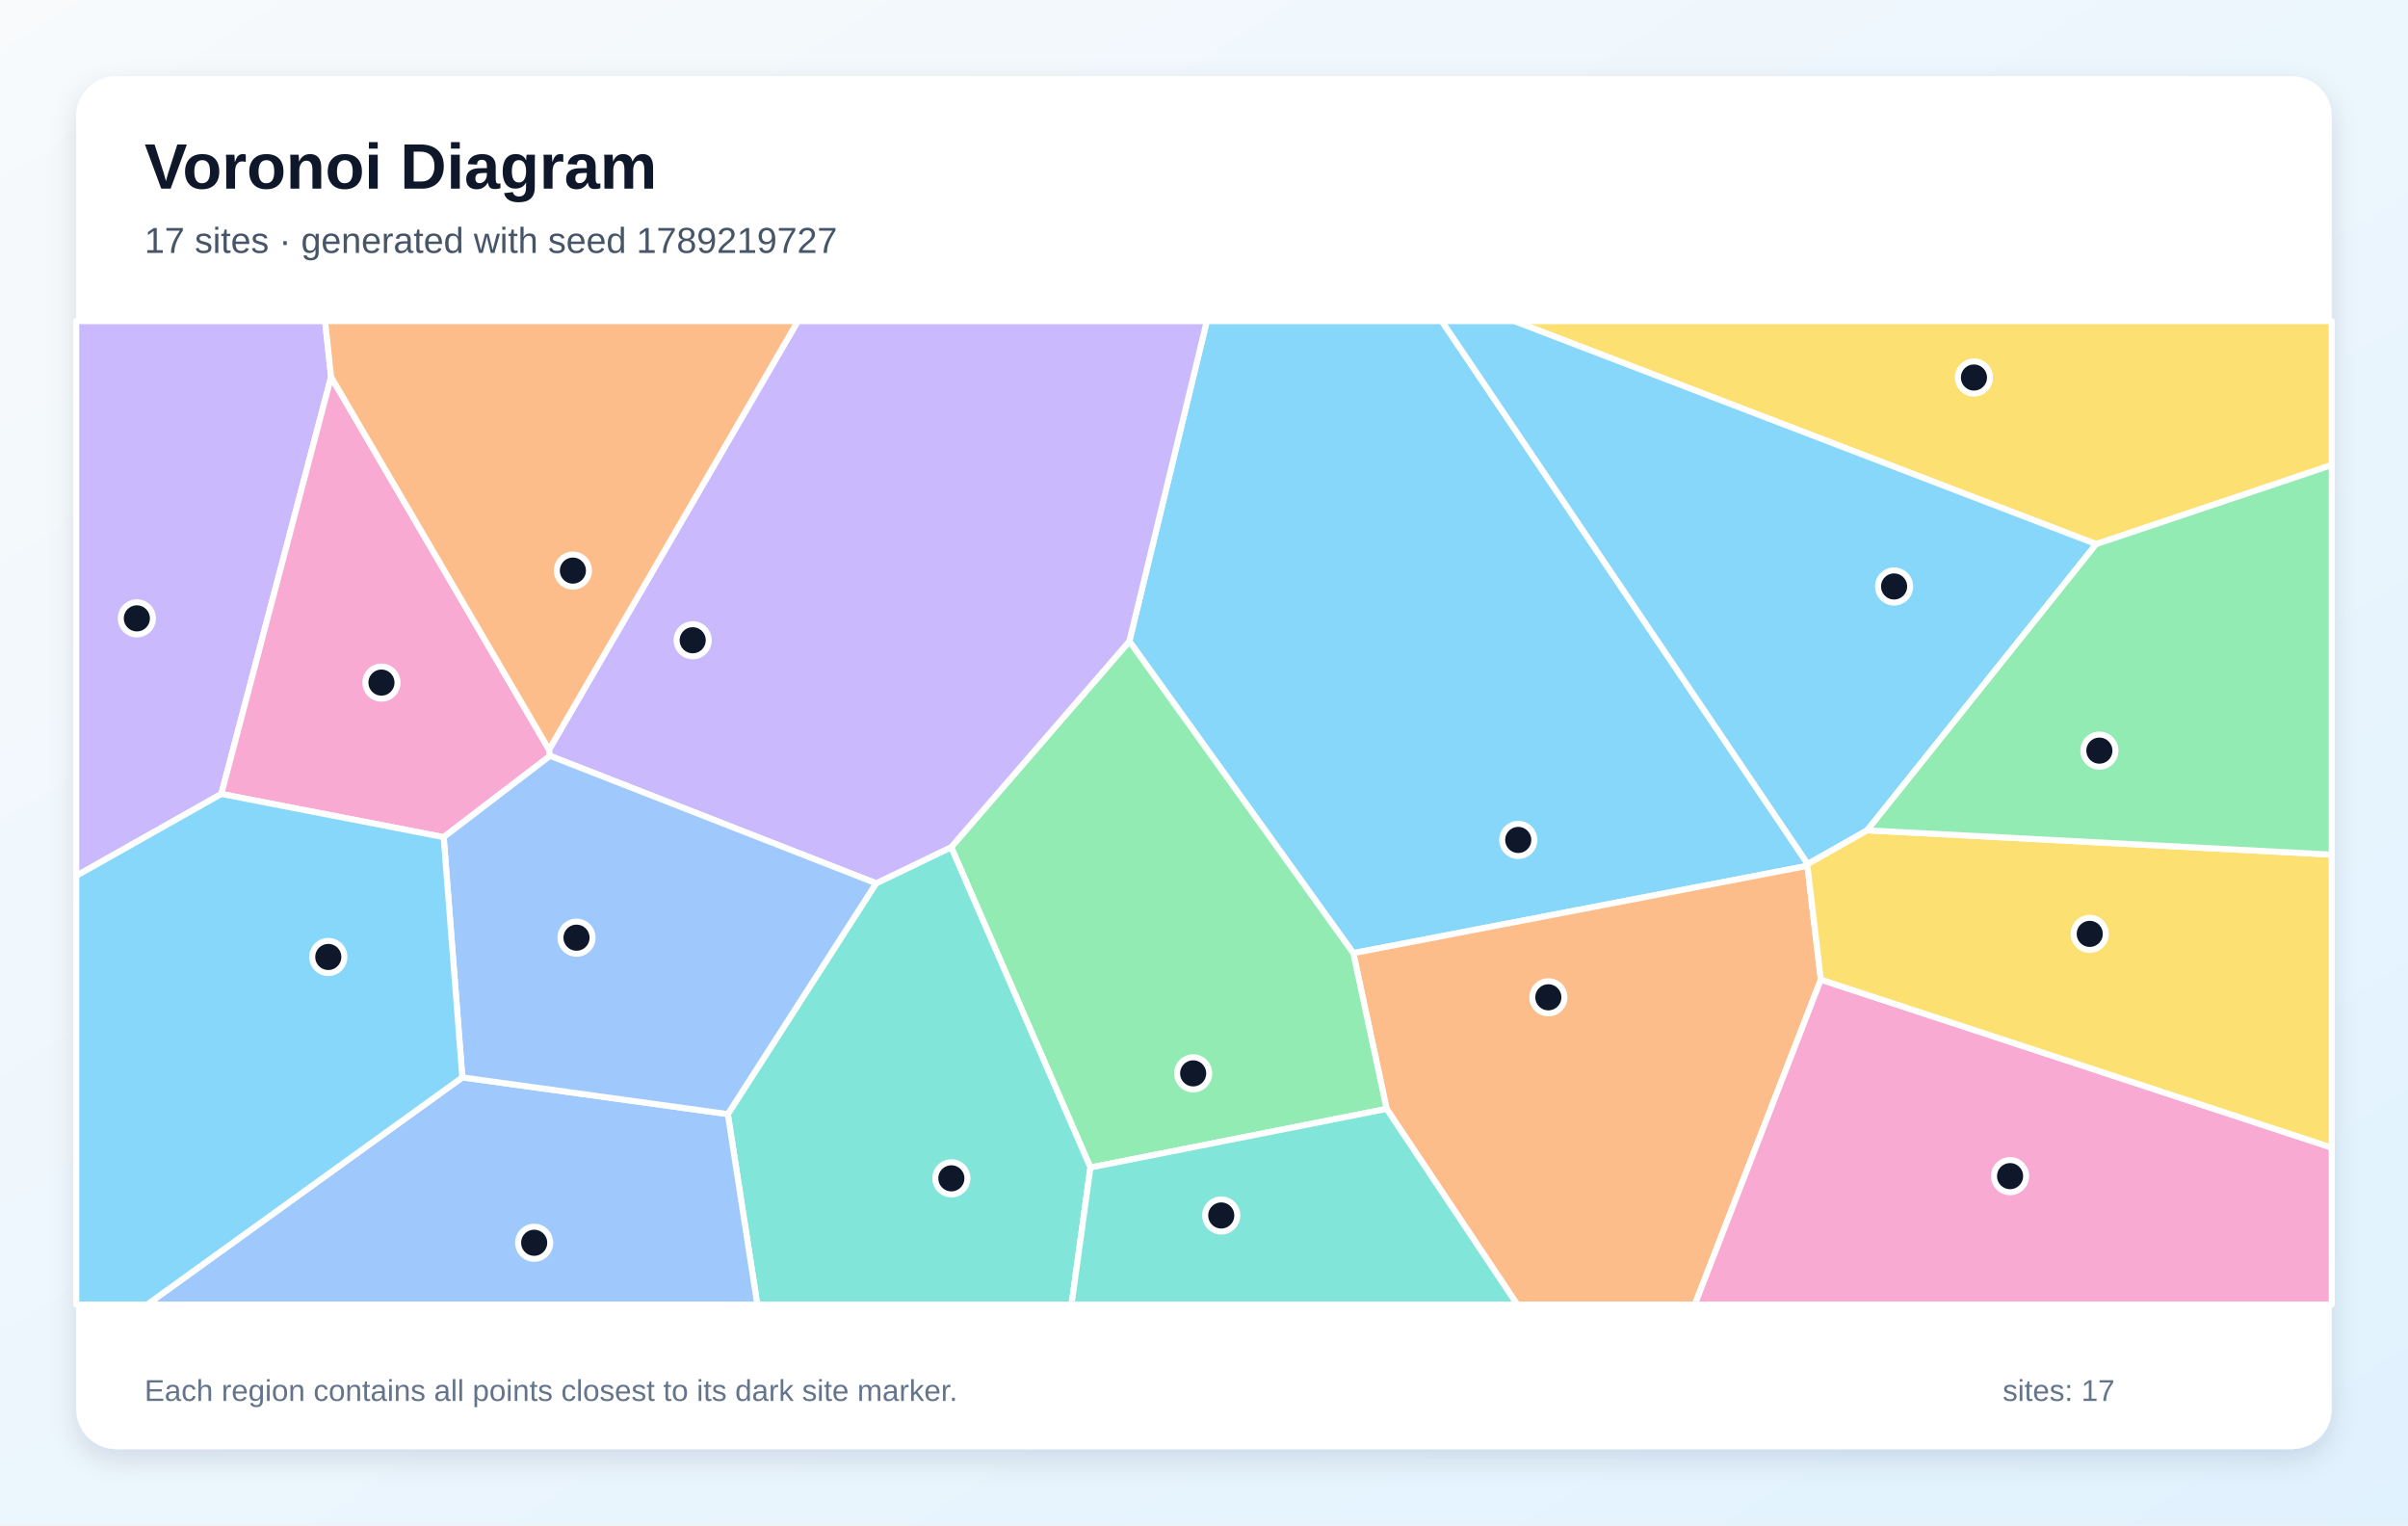
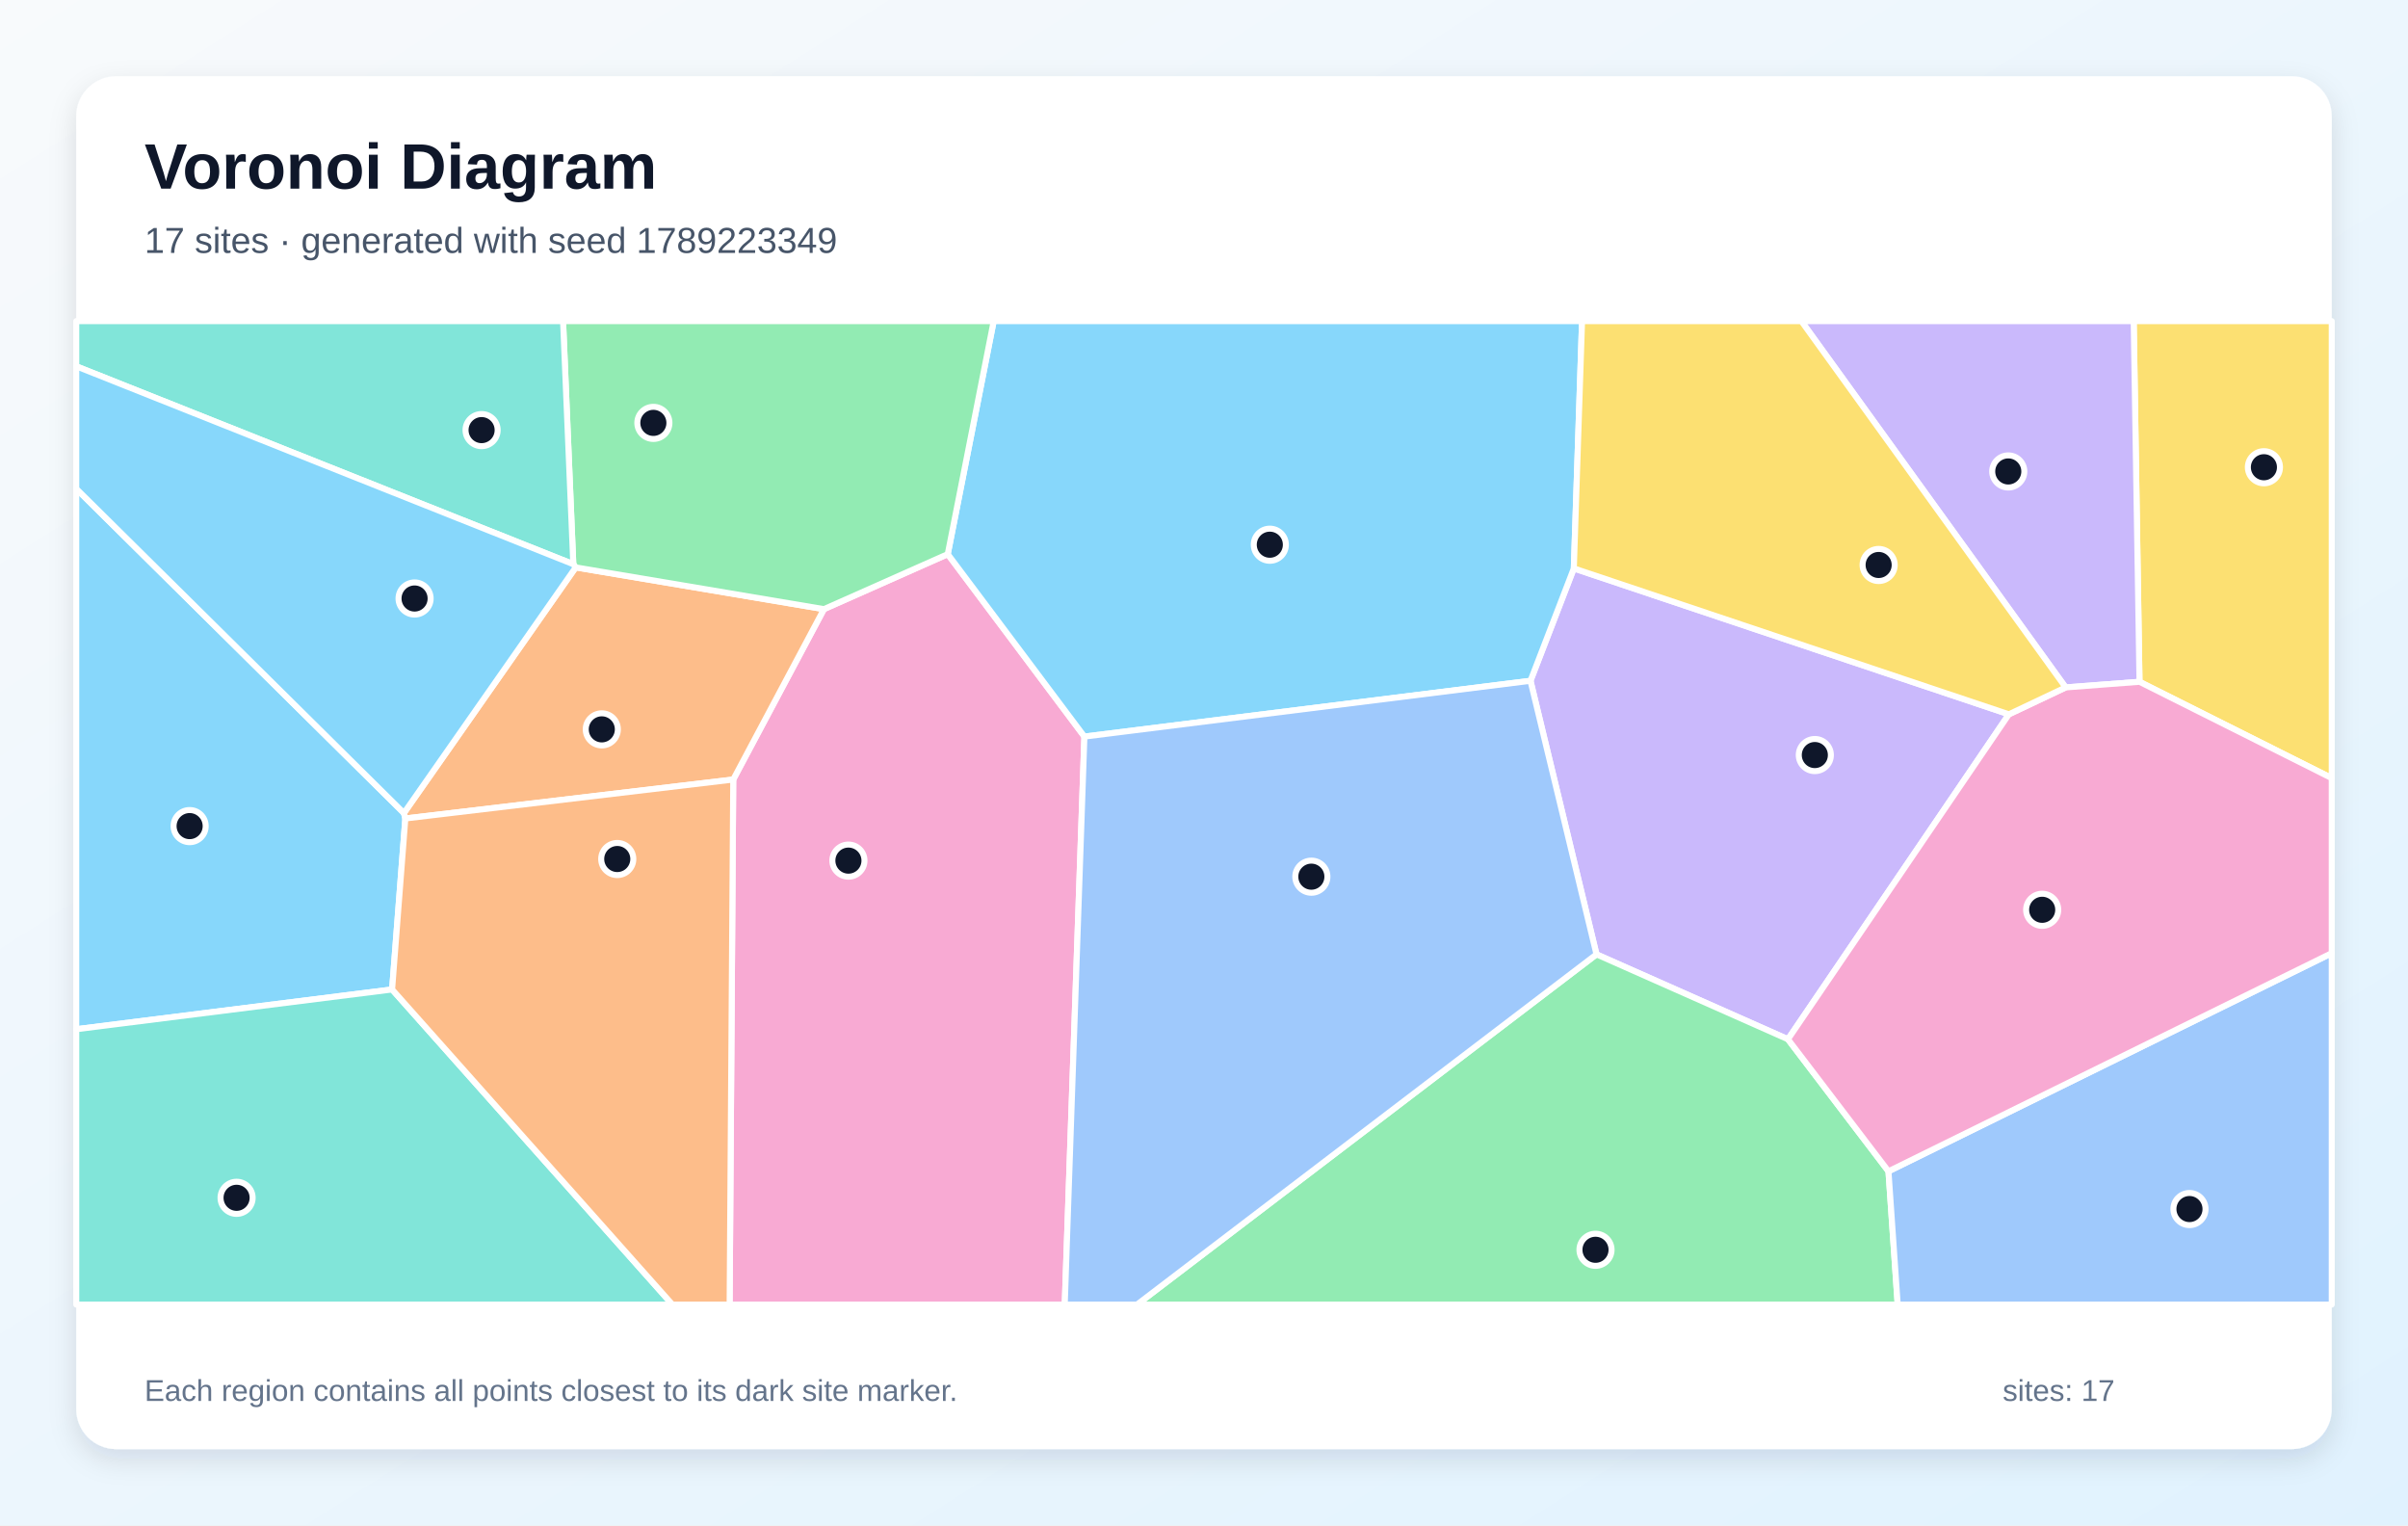
<svg xmlns="http://www.w3.org/2000/svg" width="1200" height="760" viewBox="0 0 1200 760" role="img" aria-labelledby="title description">
  <defs>
    <linearGradient id="background" x1="0" y1="0" x2="1" y2="1">
      <stop stop-color="#F8FAFC" />
      <stop offset="1" stop-color="#E0F2FE" />
    </linearGradient>
    <filter id="shadow" x="-10%" y="-10%" width="120%" height="120%">
      <feDropShadow dx="0" dy="5" stdDeviation="7" flood-color="#0F172A" flood-opacity=".12" />
    </filter>
  </defs>
  <rect width="1200" height="760" fill="url(#background)" />
  <rect x="38" y="38" width="1124" height="684" rx="20" fill="#FFFFFF" filter="url(#shadow)" />
  <g font-family="Arial, sans-serif">
    <text x="72" y="94" font-size="32" font-weight="700" fill="#0F172A">Voronoi Diagram</text>
-     <text x="72" y="126" font-size="18" fill="#475569">17 sites · generated with seed 1789219727</text>
+     <text x="72" y="126" font-size="18" fill="#475569">17 sites · generated with seed 1789223349</text>
  </g>
  <g stroke="#FFFFFF" stroke-width="3" stroke-linejoin="round">
-     <polygon points="900.9,430.5 900.7,431.4 674.4,474.9 562.8,319.5 601.4,160.0 718.5,160.0" fill="#38BDF8" fill-opacity="0.60" />
-     <polygon points="38.0,436.4 38.0,160.0 162.0,160.0 165.0,187.8 110.3,395.6" fill="#A78BFA" fill-opacity="0.60" />
-     <polygon points="273.6,373.5 274.1,376.6 221.1,417.1 110.3,395.6 165.0,187.8" fill="#F472B6" fill-opacity="0.60" />
-     <polygon points="691.0,552.5 674.4,474.9 900.7,431.4 907.4,488.1 844.6,650.0 756.1,650.0" fill="#FB923C" fill-opacity="0.60" />
-     <polygon points="1044.6,271.1 754.6,160.0 1162.0,160.0 1162.0,231.7" fill="#FACC15" fill-opacity="0.60" />
-     <polygon points="543.4,581.7 474.0,422.1 562.8,319.5 674.4,474.9 691.0,552.5" fill="#4ADE80" fill-opacity="0.60" />
-     <polygon points="362.7,555.1 436.6,440.1 474.0,422.1 543.4,581.7 534.0,650.0 377.4,650.0" fill="#2DD4BF" fill-opacity="0.60" />
-     <polygon points="230.4,536.8 362.7,555.1 377.4,650.0 73.3,650.0" fill="#60A5FA" fill-opacity="0.60" />
-     <polygon points="930.5,413.7 900.9,430.5 718.5,160.0 754.6,160.0 1044.6,271.1" fill="#38BDF8" fill-opacity="0.60" />
-     <polygon points="474.0,422.1 436.6,440.1 274.1,376.6 273.6,373.5 397.6,160.0 601.4,160.0 562.8,319.5" fill="#A78BFA" fill-opacity="0.60" />
-     <polygon points="907.4,488.1 1162.0,571.8 1162.0,650.0 844.6,650.0" fill="#F472B6" fill-opacity="0.60" />
-     <polygon points="273.6,373.5 165.0,187.8 162.0,160.0 397.6,160.0" fill="#FB923C" fill-opacity="0.60" />
-     <polygon points="907.4,488.1 900.7,431.4 900.9,430.5 930.5,413.7 1162.0,425.8 1162.0,571.8" fill="#FACC15" fill-opacity="0.60" />
-     <polygon points="930.5,413.7 1044.6,271.1 1162.0,231.7 1162.0,425.8" fill="#4ADE80" fill-opacity="0.60" />
-     <polygon points="543.4,581.7 691.0,552.5 756.1,650.0 534.0,650.0" fill="#2DD4BF" fill-opacity="0.60" />
-     <polygon points="230.4,536.8 221.1,417.1 274.1,376.6 436.6,440.1 362.7,555.1" fill="#60A5FA" fill-opacity="0.60" />
-     <polygon points="38.0,436.4 110.3,395.6 221.1,417.1 230.4,536.8 73.3,650.0 38.0,650.0" fill="#38BDF8" fill-opacity="0.60" />
+     <polygon points="195.4,493.0 38.0,512.8 38.0,243.5 201.3,405.1 202.0,407.8" fill="#38BDF8" fill-opacity="0.60" />
+     <polygon points="1001.1,355.9 891.0,517.8 795.6,475.5 762.7,339.2 784.3,283.2" fill="#A78BFA" fill-opacity="0.60" />
+     <polygon points="365.4,388.4 410.6,303.5 472.3,276.1 540.4,367.0 530.6,650.0 363.6,650.0" fill="#F472B6" fill-opacity="0.60" />
+     <polygon points="286.9,282.7 410.6,303.5 365.4,388.4 202.0,407.8 201.3,405.1" fill="#FB923C" fill-opacity="0.60" />
+     <polygon points="1066.2,339.7 1063.3,160.0 1162.0,160.0 1162.0,387.7" fill="#FACC15" fill-opacity="0.60" />
+     <polygon points="795.6,475.5 891.0,517.8 941.1,583.6 945.7,650.0 566.6,650.0" fill="#4ADE80" fill-opacity="0.60" />
+     <polygon points="38.0,512.8 195.4,493.0 335.1,650.0 38.0,650.0" fill="#2DD4BF" fill-opacity="0.60" />
+     <polygon points="941.1,583.6 1162.0,474.9 1162.0,650.0 945.7,650.0" fill="#60A5FA" fill-opacity="0.60" />
+     <polygon points="540.4,367.0 472.3,276.1 495.2,160.0 788.4,160.0 784.3,283.2 762.7,339.2" fill="#38BDF8" fill-opacity="0.60" />
+     <polygon points="1066.2,339.7 1029.4,342.5 897.7,160.0 1063.3,160.0" fill="#A78BFA" fill-opacity="0.60" />
+     <polygon points="941.1,583.6 891.0,517.8 1001.1,355.9 1029.4,342.5 1066.2,339.7 1162.0,387.7 1162.0,474.9" fill="#F472B6" fill-opacity="0.60" />
+     <polygon points="195.4,493.0 202.0,407.8 365.4,388.4 363.6,650.0 335.1,650.0" fill="#FB923C" fill-opacity="0.60" />
+     <polygon points="1029.4,342.5 1001.1,355.9 784.3,283.2 788.4,160.0 897.7,160.0" fill="#FACC15" fill-opacity="0.60" />
+     <polygon points="472.3,276.1 410.6,303.5 286.9,282.7 285.7,281.1 280.6,160.0 495.2,160.0" fill="#4ADE80" fill-opacity="0.60" />
+     <polygon points="285.7,281.1 38.0,182.5 38.0,160.0 280.6,160.0" fill="#2DD4BF" fill-opacity="0.60" />
+     <polygon points="540.4,367.0 762.7,339.2 795.6,475.5 566.6,650.0 530.6,650.0" fill="#60A5FA" fill-opacity="0.60" />
+     <polygon points="285.7,281.1 286.9,282.7 201.3,405.1 38.0,243.5 38.0,182.5" fill="#38BDF8" fill-opacity="0.60" />
  </g>
  <g>
-     <circle cx="756.6" cy="418.5" r="8" fill="#0F172A" stroke="#FFFFFF" stroke-width="3" />
-     <circle cx="68.2" cy="308.1" r="8" fill="#0F172A" stroke="#FFFFFF" stroke-width="3" />
-     <circle cx="190.1" cy="340.1" r="8" fill="#0F172A" stroke="#FFFFFF" stroke-width="3" />
-     <circle cx="771.6" cy="496.9" r="8" fill="#0F172A" stroke="#FFFFFF" stroke-width="3" />
-     <circle cx="983.7" cy="188.1" r="8" fill="#0F172A" stroke="#FFFFFF" stroke-width="3" />
-     <circle cx="594.6" cy="534.8" r="8" fill="#0F172A" stroke="#FFFFFF" stroke-width="3" />
-     <circle cx="474.1" cy="587.1" r="8" fill="#0F172A" stroke="#FFFFFF" stroke-width="3" />
-     <circle cx="266.2" cy="619.2" r="8" fill="#0F172A" stroke="#FFFFFF" stroke-width="3" />
-     <circle cx="943.9" cy="292.2" r="8" fill="#0F172A" stroke="#FFFFFF" stroke-width="3" />
-     <circle cx="345.2" cy="319.0" r="8" fill="#0F172A" stroke="#FFFFFF" stroke-width="3" />
-     <circle cx="1001.7" cy="586.0" r="8" fill="#0F172A" stroke="#FFFFFF" stroke-width="3" />
-     <circle cx="285.5" cy="284.3" r="8" fill="#0F172A" stroke="#FFFFFF" stroke-width="3" />
-     <circle cx="1041.4" cy="465.3" r="8" fill="#0F172A" stroke="#FFFFFF" stroke-width="3" />
-     <circle cx="1046.2" cy="374.0" r="8" fill="#0F172A" stroke="#FFFFFF" stroke-width="3" />
-     <circle cx="608.6" cy="605.6" r="8" fill="#0F172A" stroke="#FFFFFF" stroke-width="3" />
-     <circle cx="287.3" cy="467.2" r="8" fill="#0F172A" stroke="#FFFFFF" stroke-width="3" />
-     <circle cx="163.6" cy="476.8" r="8" fill="#0F172A" stroke="#FFFFFF" stroke-width="3" />
+     <circle cx="94.5" cy="411.6" r="8" fill="#0F172A" stroke="#FFFFFF" stroke-width="3" />
+     <circle cx="904.4" cy="376.2" r="8" fill="#0F172A" stroke="#FFFFFF" stroke-width="3" />
+     <circle cx="422.8" cy="428.8" r="8" fill="#0F172A" stroke="#FFFFFF" stroke-width="3" />
+     <circle cx="299.9" cy="363.4" r="8" fill="#0F172A" stroke="#FFFFFF" stroke-width="3" />
+     <circle cx="1128.2" cy="232.8" r="8" fill="#0F172A" stroke="#FFFFFF" stroke-width="3" />
+     <circle cx="795.1" cy="622.7" r="8" fill="#0F172A" stroke="#FFFFFF" stroke-width="3" />
+     <circle cx="117.9" cy="596.8" r="8" fill="#0F172A" stroke="#FFFFFF" stroke-width="3" />
+     <circle cx="1091.1" cy="602.4" r="8" fill="#0F172A" stroke="#FFFFFF" stroke-width="3" />
+     <circle cx="632.8" cy="271.4" r="8" fill="#0F172A" stroke="#FFFFFF" stroke-width="3" />
+     <circle cx="1000.8" cy="234.9" r="8" fill="#0F172A" stroke="#FFFFFF" stroke-width="3" />
+     <circle cx="1017.7" cy="453.3" r="8" fill="#0F172A" stroke="#FFFFFF" stroke-width="3" />
+     <circle cx="307.6" cy="428.0" r="8" fill="#0F172A" stroke="#FFFFFF" stroke-width="3" />
+     <circle cx="936.2" cy="281.5" r="8" fill="#0F172A" stroke="#FFFFFF" stroke-width="3" />
+     <circle cx="325.6" cy="210.7" r="8" fill="#0F172A" stroke="#FFFFFF" stroke-width="3" />
+     <circle cx="240.0" cy="214.3" r="8" fill="#0F172A" stroke="#FFFFFF" stroke-width="3" />
+     <circle cx="653.5" cy="436.8" r="8" fill="#0F172A" stroke="#FFFFFF" stroke-width="3" />
+     <circle cx="206.6" cy="298.2" r="8" fill="#0F172A" stroke="#FFFFFF" stroke-width="3" />
  </g>
  <g font-family="Arial, sans-serif" font-size="15" fill="#64748B">
    <text x="72" y="698">Each region contains all points closest to its dark site marker.</text>
    <text x="998" y="698">sites: 17</text>
  </g>
</svg>
